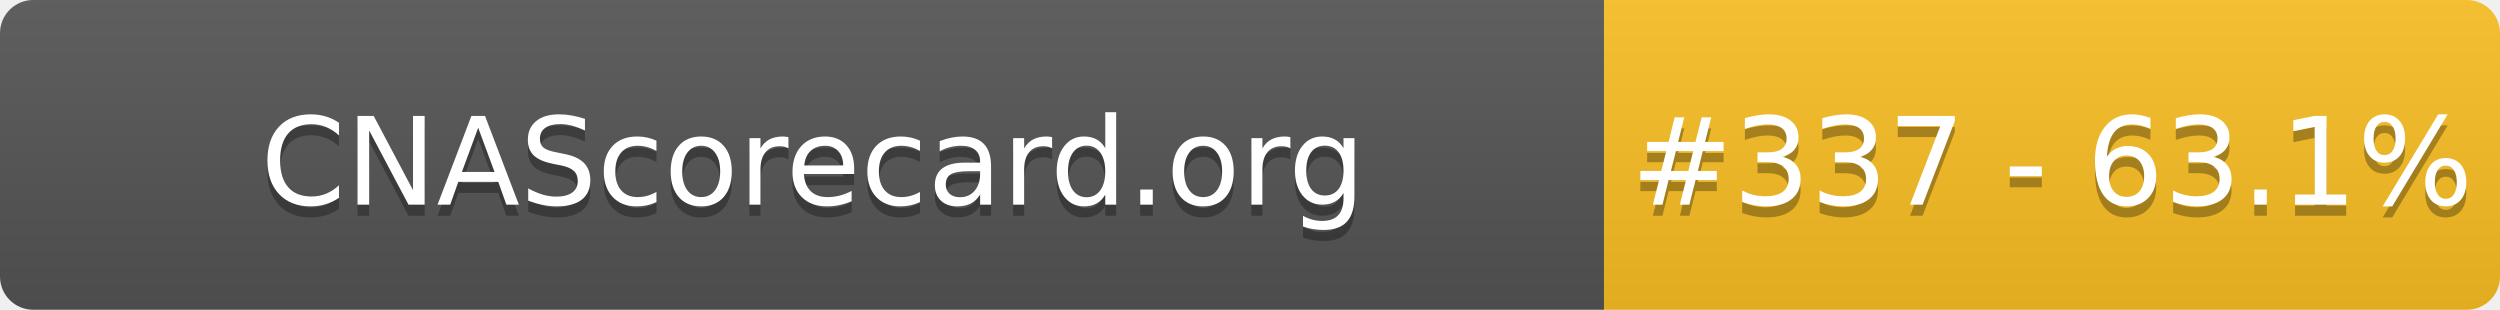
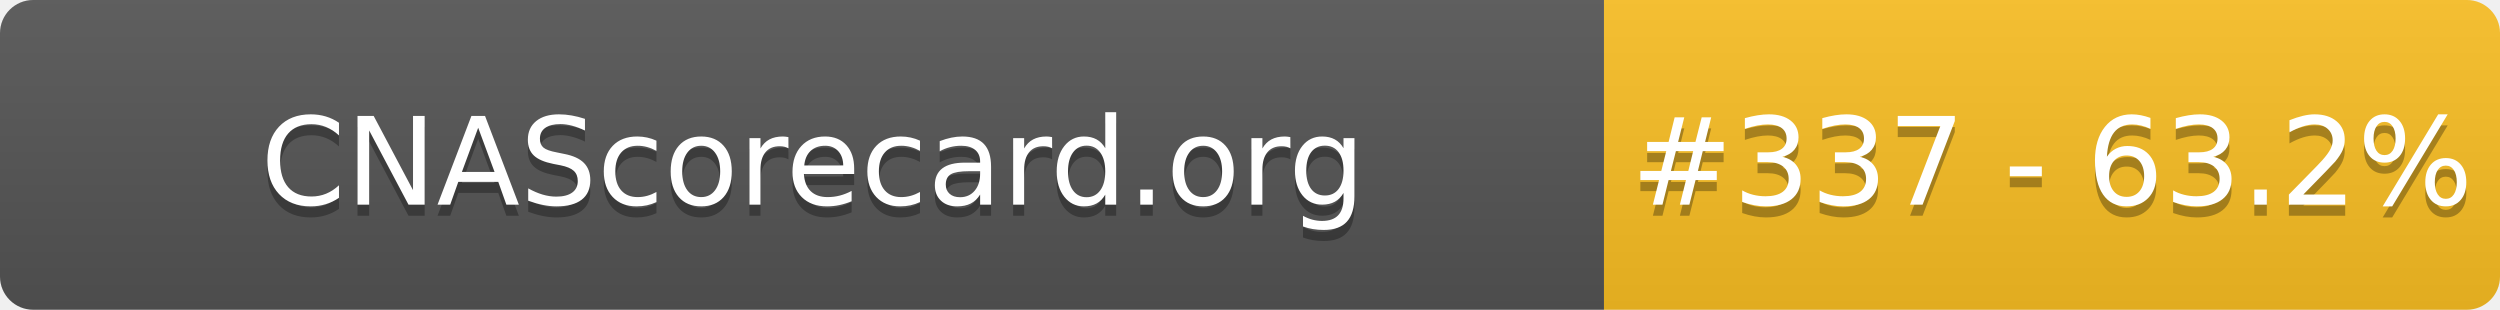
- <svg xmlns="http://www.w3.org/2000/svg" width="226" height="28" role="img" aria-label="CNAScorecard.org: #337 - 63.1%">
+ <svg xmlns="http://www.w3.org/2000/svg" width="226" height="28" role="img" aria-label="CNAScorecard.org: #337 - 63.2%">
  <linearGradient id="s" x2="0" y2="100%">
    <stop offset="0" stop-color="#bbb" stop-opacity=".1" />
    <stop offset="1" stop-opacity=".1" />
  </linearGradient>
  <clipPath id="r">
    <rect width="226" height="28" rx="3" fill="#fff" />
  </clipPath>
  <g clip-path="url(#r)">
    <rect width="145" height="28" fill="#555" />
    <rect x="145" width="81" height="28" fill="#FBBF24" />
    <rect width="226" height="28" fill="url(#s)" />
  </g>
  <g fill="#fff" text-anchor="middle" font-family="Verdana,Geneva,DejaVu Sans,sans-serif" text-rendering="geometricPrecision" font-size="110">
    <text aria-hidden="true" x="735" y="195" fill="#010101" fill-opacity=".3" transform="scale(.1)" textLength="1350">CNAScorecard.org</text>
    <text x="735" y="185" transform="scale(.1)" fill="#fff" textLength="1350">CNAScorecard.org</text>
-     <text aria-hidden="true" x="1855" y="195" fill="#010101" fill-opacity=".3" transform="scale(.1)" textLength="660">#337 - 63.1%</text>
-     <text x="1855" y="185" transform="scale(.1)" fill="#fff" textLength="660">#337 - 63.1%</text>
+     <text aria-hidden="true" x="1855" y="195" fill="#010101" fill-opacity=".3" transform="scale(.1)" textLength="660">#337 - 63.2%</text>
+     <text x="1855" y="185" transform="scale(.1)" fill="#fff" textLength="660">#337 - 63.2%</text>
  </g>
</svg>
